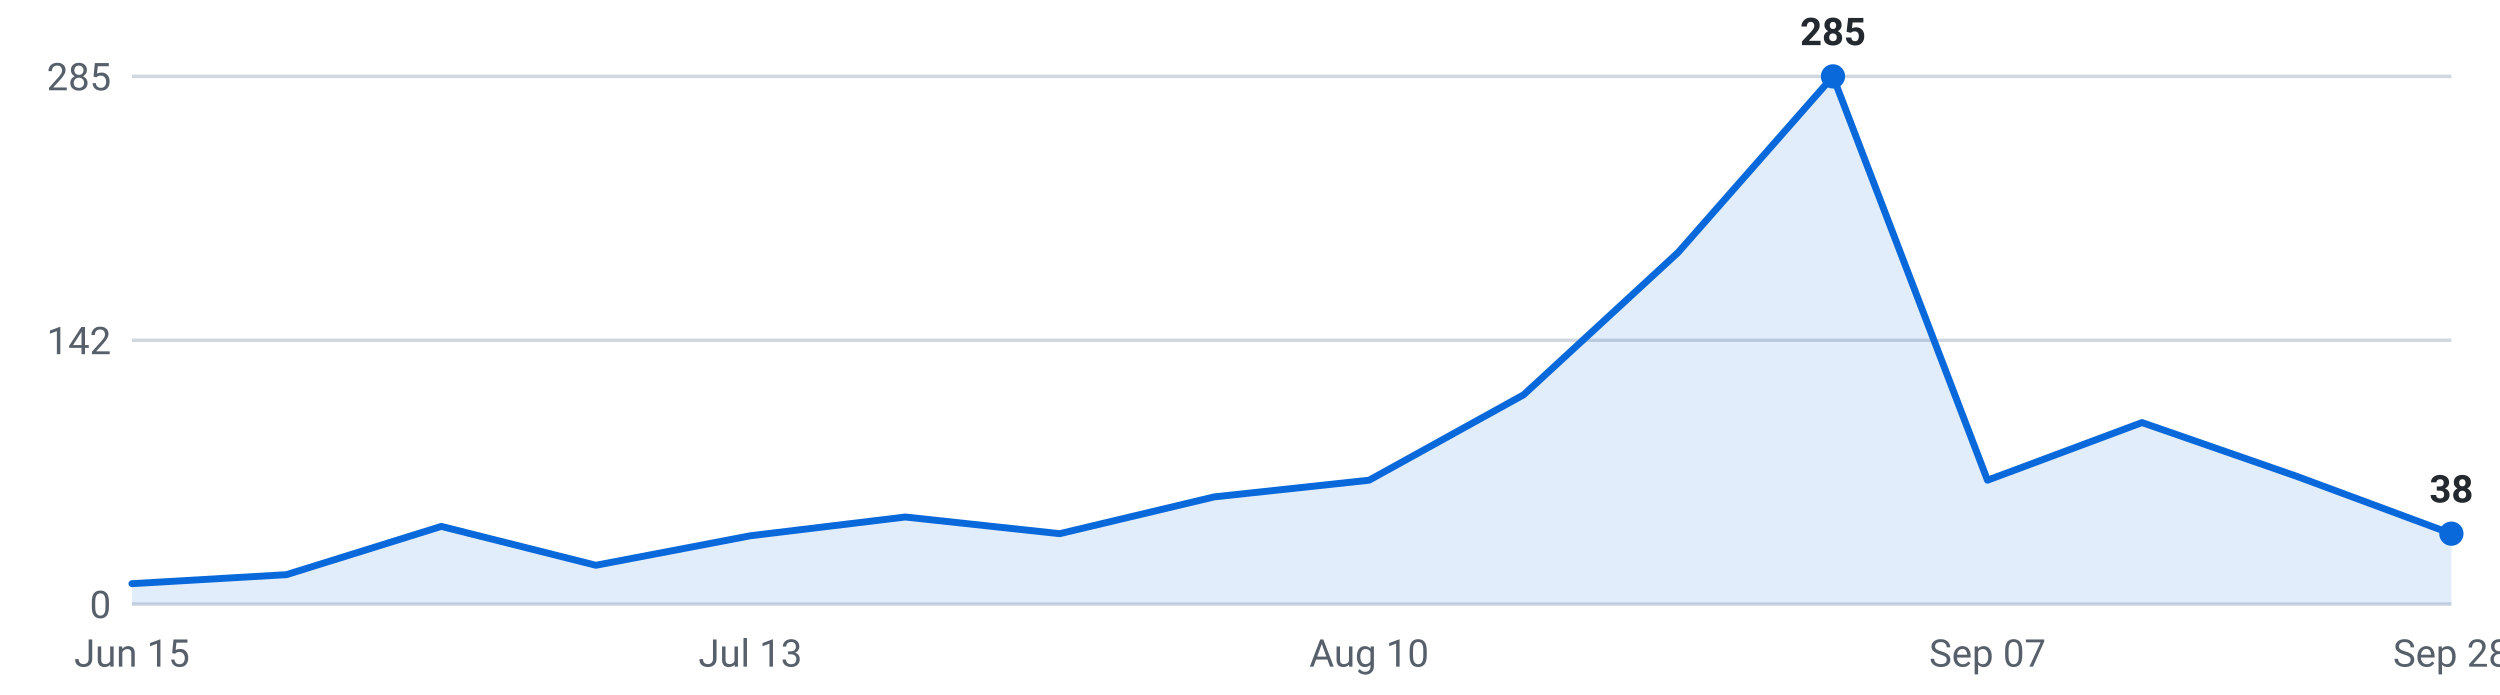
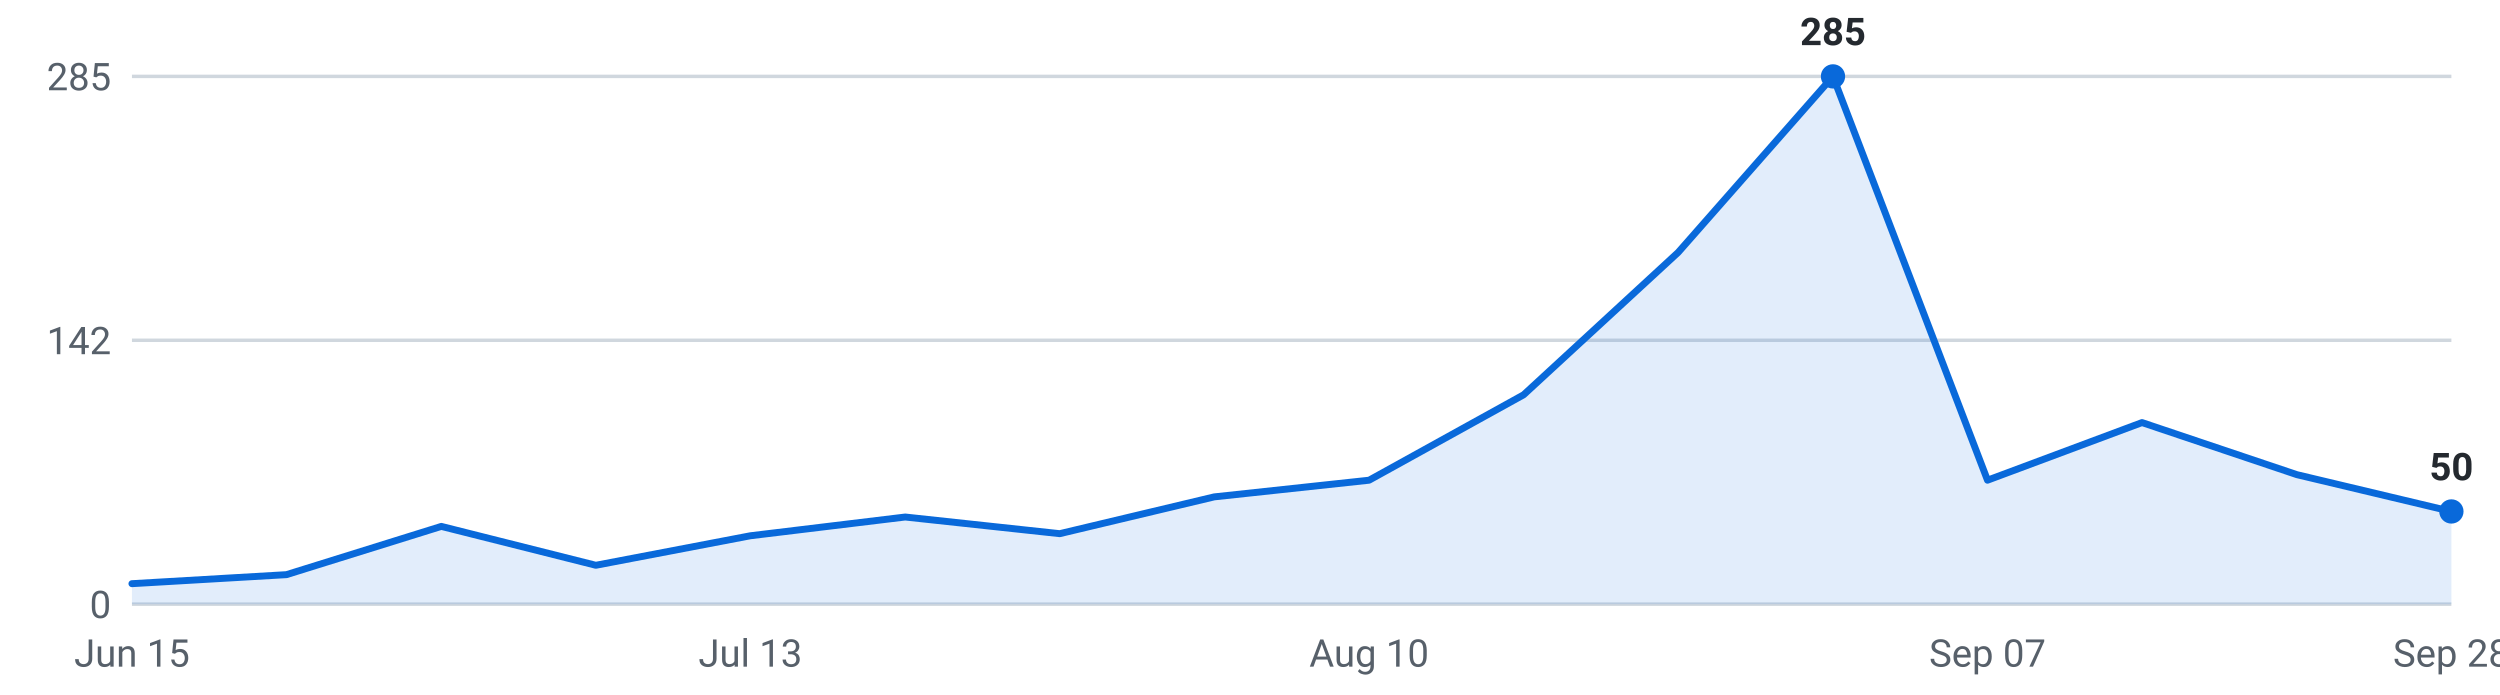
<svg xmlns="http://www.w3.org/2000/svg" viewBox="0 0 720 200" width="720" height="200" role="img" aria-label="Internships posted per week, last 16 weeks">
  <g font-family="-apple-system,Segoe UI,Roboto,sans-serif" font-size="11">
    <line x1="38" y1="174.0" x2="706" y2="174.0" stroke="#d0d7de" stroke-width="1" />
    <text x="32" y="178.0" text-anchor="end" fill="#57606a">0</text>
    <line x1="38" y1="98.0" x2="706" y2="98.0" stroke="#d0d7de" stroke-width="1" />
    <text x="32" y="102.0" text-anchor="end" fill="#57606a">142</text>
    <line x1="38" y1="22.0" x2="706" y2="22.0" stroke="#d0d7de" stroke-width="1" />
    <text x="32" y="26.0" text-anchor="end" fill="#57606a">285</text>
-     <path d="M38.0,174 L38.0,168.1 L82.5,165.5 L127.1,151.6 L171.6,162.8 L216.1,154.3 L260.7,148.9 L305.2,153.7 L349.7,143.1 L394.3,138.3 L438.8,113.7 L483.3,72.7 L527.9,22.0 L572.4,138.3 L616.9,121.7 L661.5,137.2 L706.0,153.7 L706.0,174 Z" fill="#0969da" fill-opacity="0.12" />
-     <polyline points="38.0,168.1 82.5,165.5 127.1,151.6 171.6,162.8 216.1,154.3 260.7,148.9 305.2,153.7 349.7,143.1 394.3,138.3 438.8,113.7 483.3,72.7 527.9,22.0 572.4,138.3 616.9,121.7 661.5,137.2 706.0,153.7" fill="none" stroke="#0969da" stroke-width="2" stroke-linejoin="round" stroke-linecap="round" />
+     <path d="M38.0,174 L38.0,168.1 L82.5,165.5 L127.1,151.6 L171.6,162.8 L216.1,154.3 L260.7,148.9 L305.2,153.7 L349.7,143.1 L394.3,138.3 L438.8,113.7 L483.3,72.7 L527.9,22.0 L572.4,138.3 L616.9,121.7 L661.5,136.7 L706.0,147.3 L706.0,174 Z" fill="#0969da" fill-opacity="0.12" />
+     <polyline points="38.0,168.1 82.5,165.5 127.1,151.6 171.6,162.8 216.1,154.3 260.7,148.9 305.2,153.7 349.7,143.1 394.3,138.3 438.8,113.7 483.3,72.7 527.9,22.0 572.4,138.3 616.9,121.7 661.5,136.7 706.0,147.3" fill="none" stroke="#0969da" stroke-width="2" stroke-linejoin="round" stroke-linecap="round" />
    <circle cx="527.9" cy="22.0" r="3.5" fill="#0969da" />
    <text x="527.9" y="13.0" text-anchor="middle" fill="#24292f" font-weight="600">285</text>
-     <circle cx="706.0" cy="153.7" r="3.5" fill="#0969da" />
-     <text x="706.0" y="144.7" text-anchor="middle" fill="#24292f" font-weight="600">38</text>
+     <circle cx="706.0" cy="147.3" r="3.5" fill="#0969da" />
+     <text x="706.0" y="138.3" text-anchor="middle" fill="#24292f" font-weight="600">50</text>
    <text x="38.0" y="192" text-anchor="middle" fill="#57606a">Jun 15</text>
    <text x="216.1" y="192" text-anchor="middle" fill="#57606a">Jul 13</text>
    <text x="394.3" y="192" text-anchor="middle" fill="#57606a">Aug 10</text>
    <text x="572.4" y="192" text-anchor="middle" fill="#57606a">Sep 07</text>
    <text x="706.0" y="192" text-anchor="middle" fill="#57606a">Sep 28</text>
  </g>
</svg>
